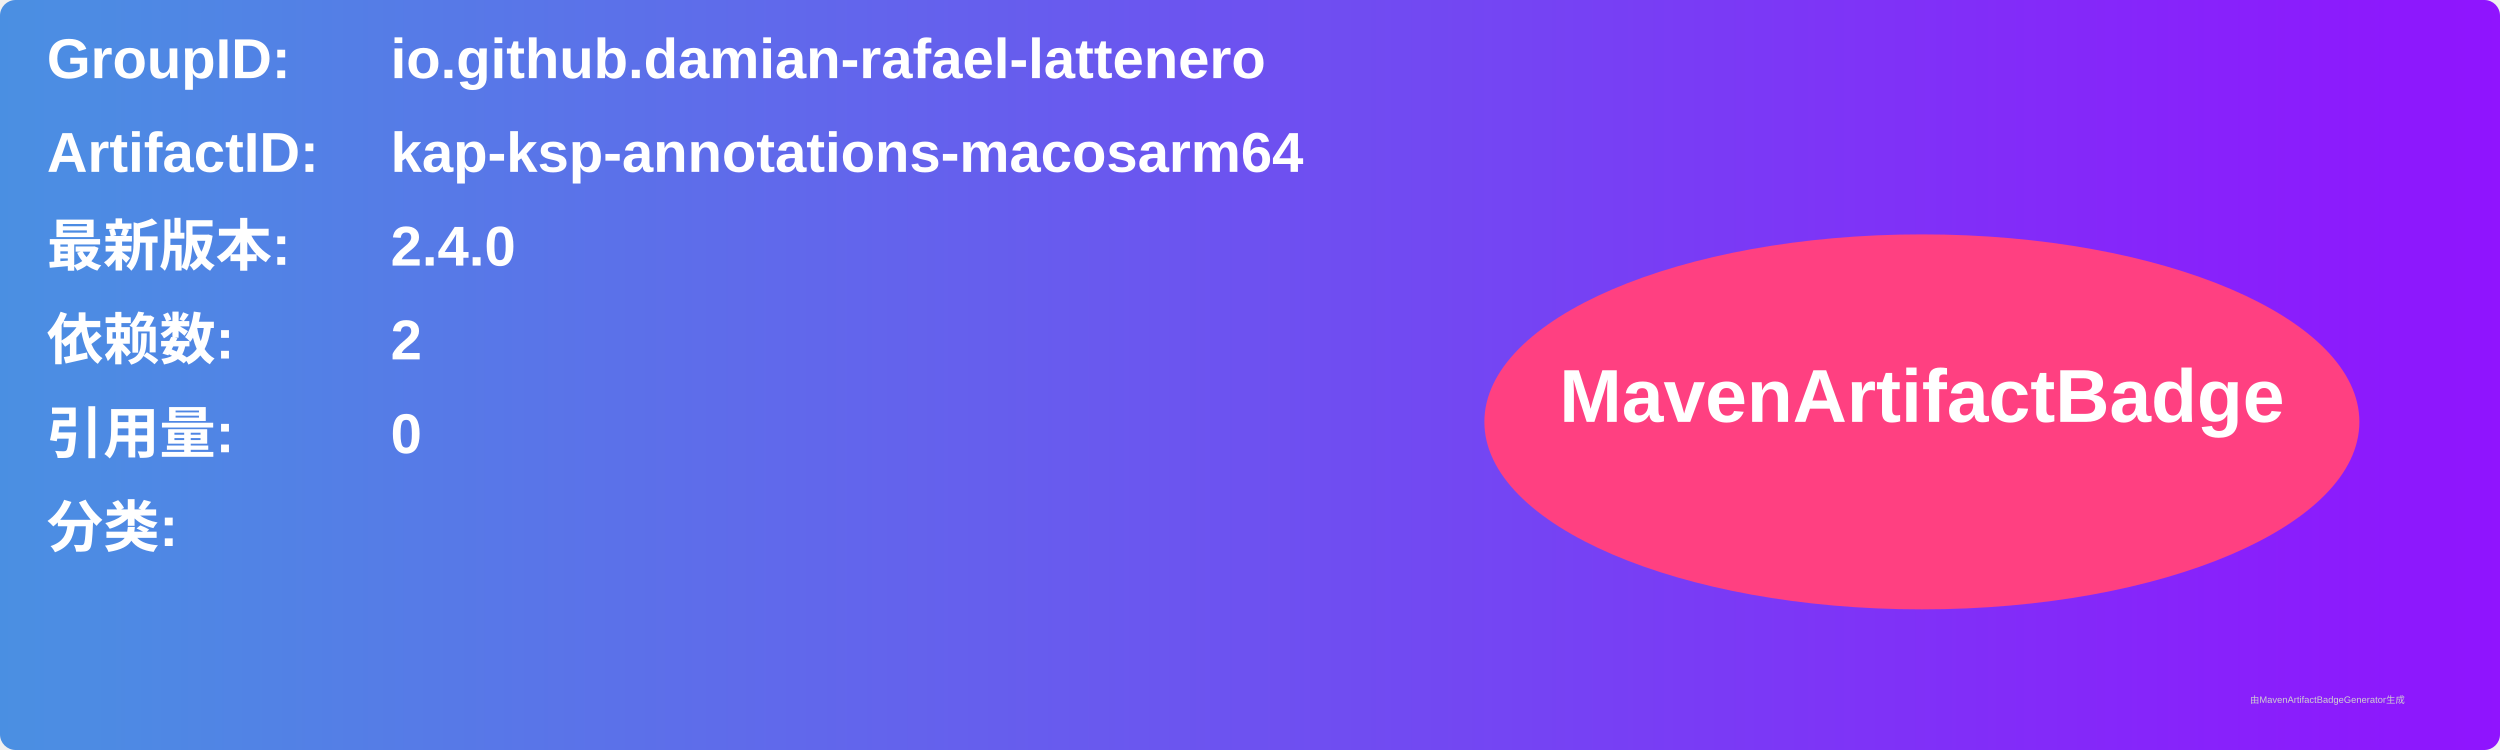
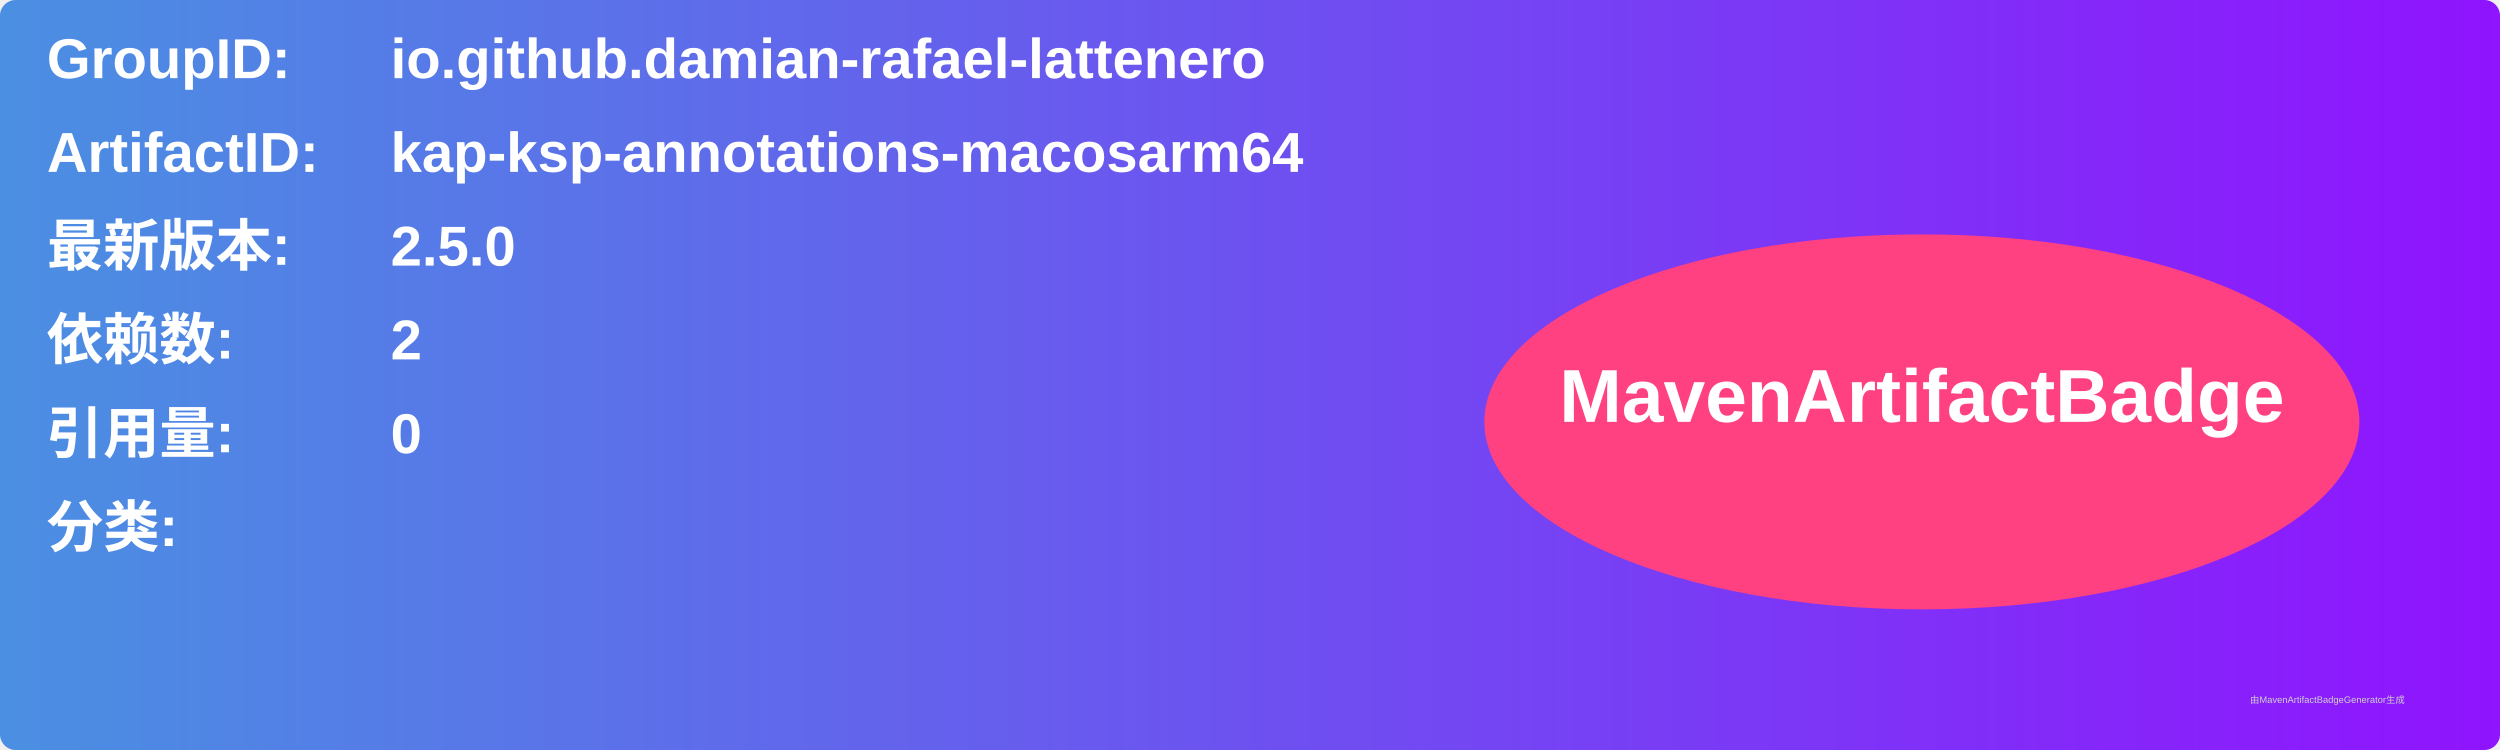
<svg xmlns="http://www.w3.org/2000/svg" width="800" height="240" viewBox="0 0 800 240">
  <linearGradient id="grad" x1="0%" y1="0%" x2="100%" y2="0%">
    <stop offset="0%" stop-color="#4a90e2" />
    <stop offset="100%" stop-color="#9013fe" />
  </linearGradient>
  <rect width="100%" height="100%" rx="5" ry="5" fill="url(#grad)" />
  <g transform="translate(15, 15)">
    <text x="0" y="10" font-family="Arial" font-size="18" fill="white" font-weight="bold" width="260">GroupID:</text>
    <text x="110" y="10" font-family="Arial" font-size="18" fill="white" font-weight="bold" width="460">io.github.damian-rafael-lattenero</text>
    <text x="0" y="40" font-family="Arial" font-size="18" fill="white" font-weight="bold" width="260">ArtifactID:</text>
    <text x="110" y="40" font-family="Arial" font-size="18" fill="white" font-weight="bold" width="460">kap-ksp-annotations-macosarm64</text>
    <text x="0" y="70" font-family="Arial" font-size="18" fill="white" font-weight="bold">最新版本:</text>
    <text x="110" y="70" font-family="Arial" font-size="18" fill="white" font-weight="bold">
-       <tspan font-weight="bold">2.4.0</tspan>
+       <tspan font-weight="bold">2.5.0</tspan>
    </text>
    <text x="0" y="100" font-family="Arial" font-size="18" fill="white" font-weight="bold">依赖数: </text>
    <text x="110" y="100" font-family="Arial" font-size="18" fill="white">
      <tspan font-weight="bold">2</tspan>
    </text>
    <text x="0" y="130" font-family="Arial" font-size="18" fill="white" font-weight="bold">引用量: </text>
    <text x="110" y="130" font-family="Arial" font-size="18" fill="white">
      <tspan font-weight="bold">0</tspan>
    </text>
    <text x="0" y="160" font-family="Arial" font-size="18" fill="white" font-weight="bold">分类:</text>
    <text x="10" y="190" font-family="Arial" font-size="10" fill="white">
      <tspan font-weight="bold" />
    </text>
    <ellipse cx="600" cy="120" rx="140" ry="60" fill="#ff4081" />
    <text x="600" y="120" text-anchor="middle" font-family="Arial" font-size="24" fill="white" font-weight="bold">MavenArtifactBadge</text>
  </g>
  <text x="720" y="225" font-family="Arial" font-size="3" fill="#d0d0d0">由MavenArtifactBadgeGenerator生成</text>
</svg>
